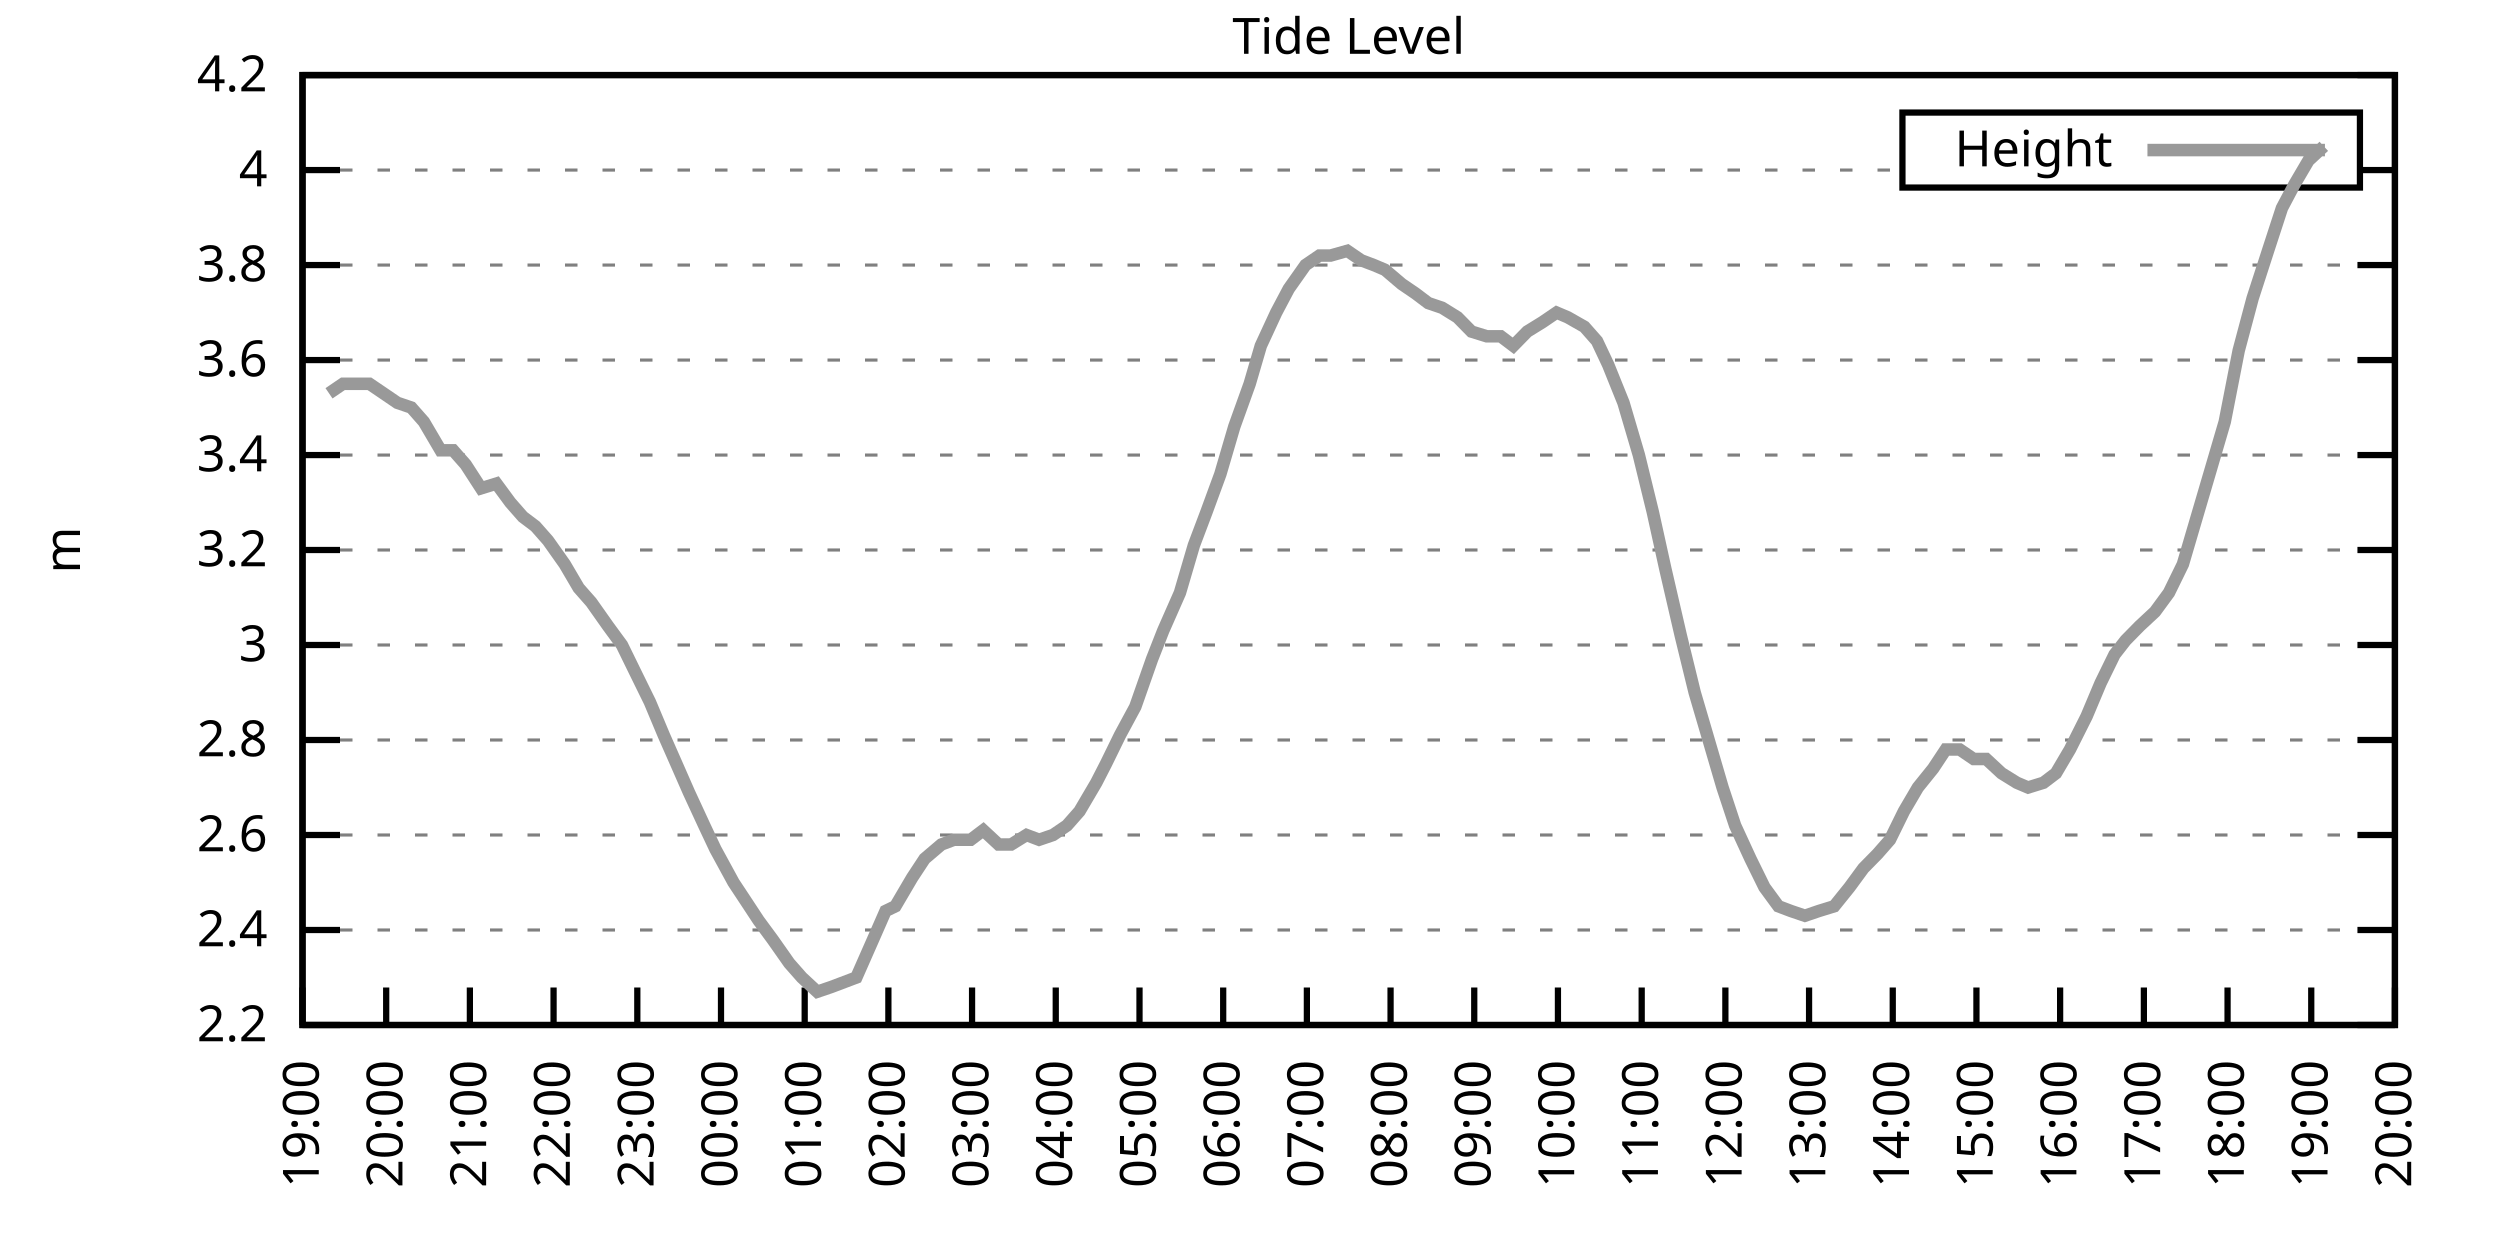
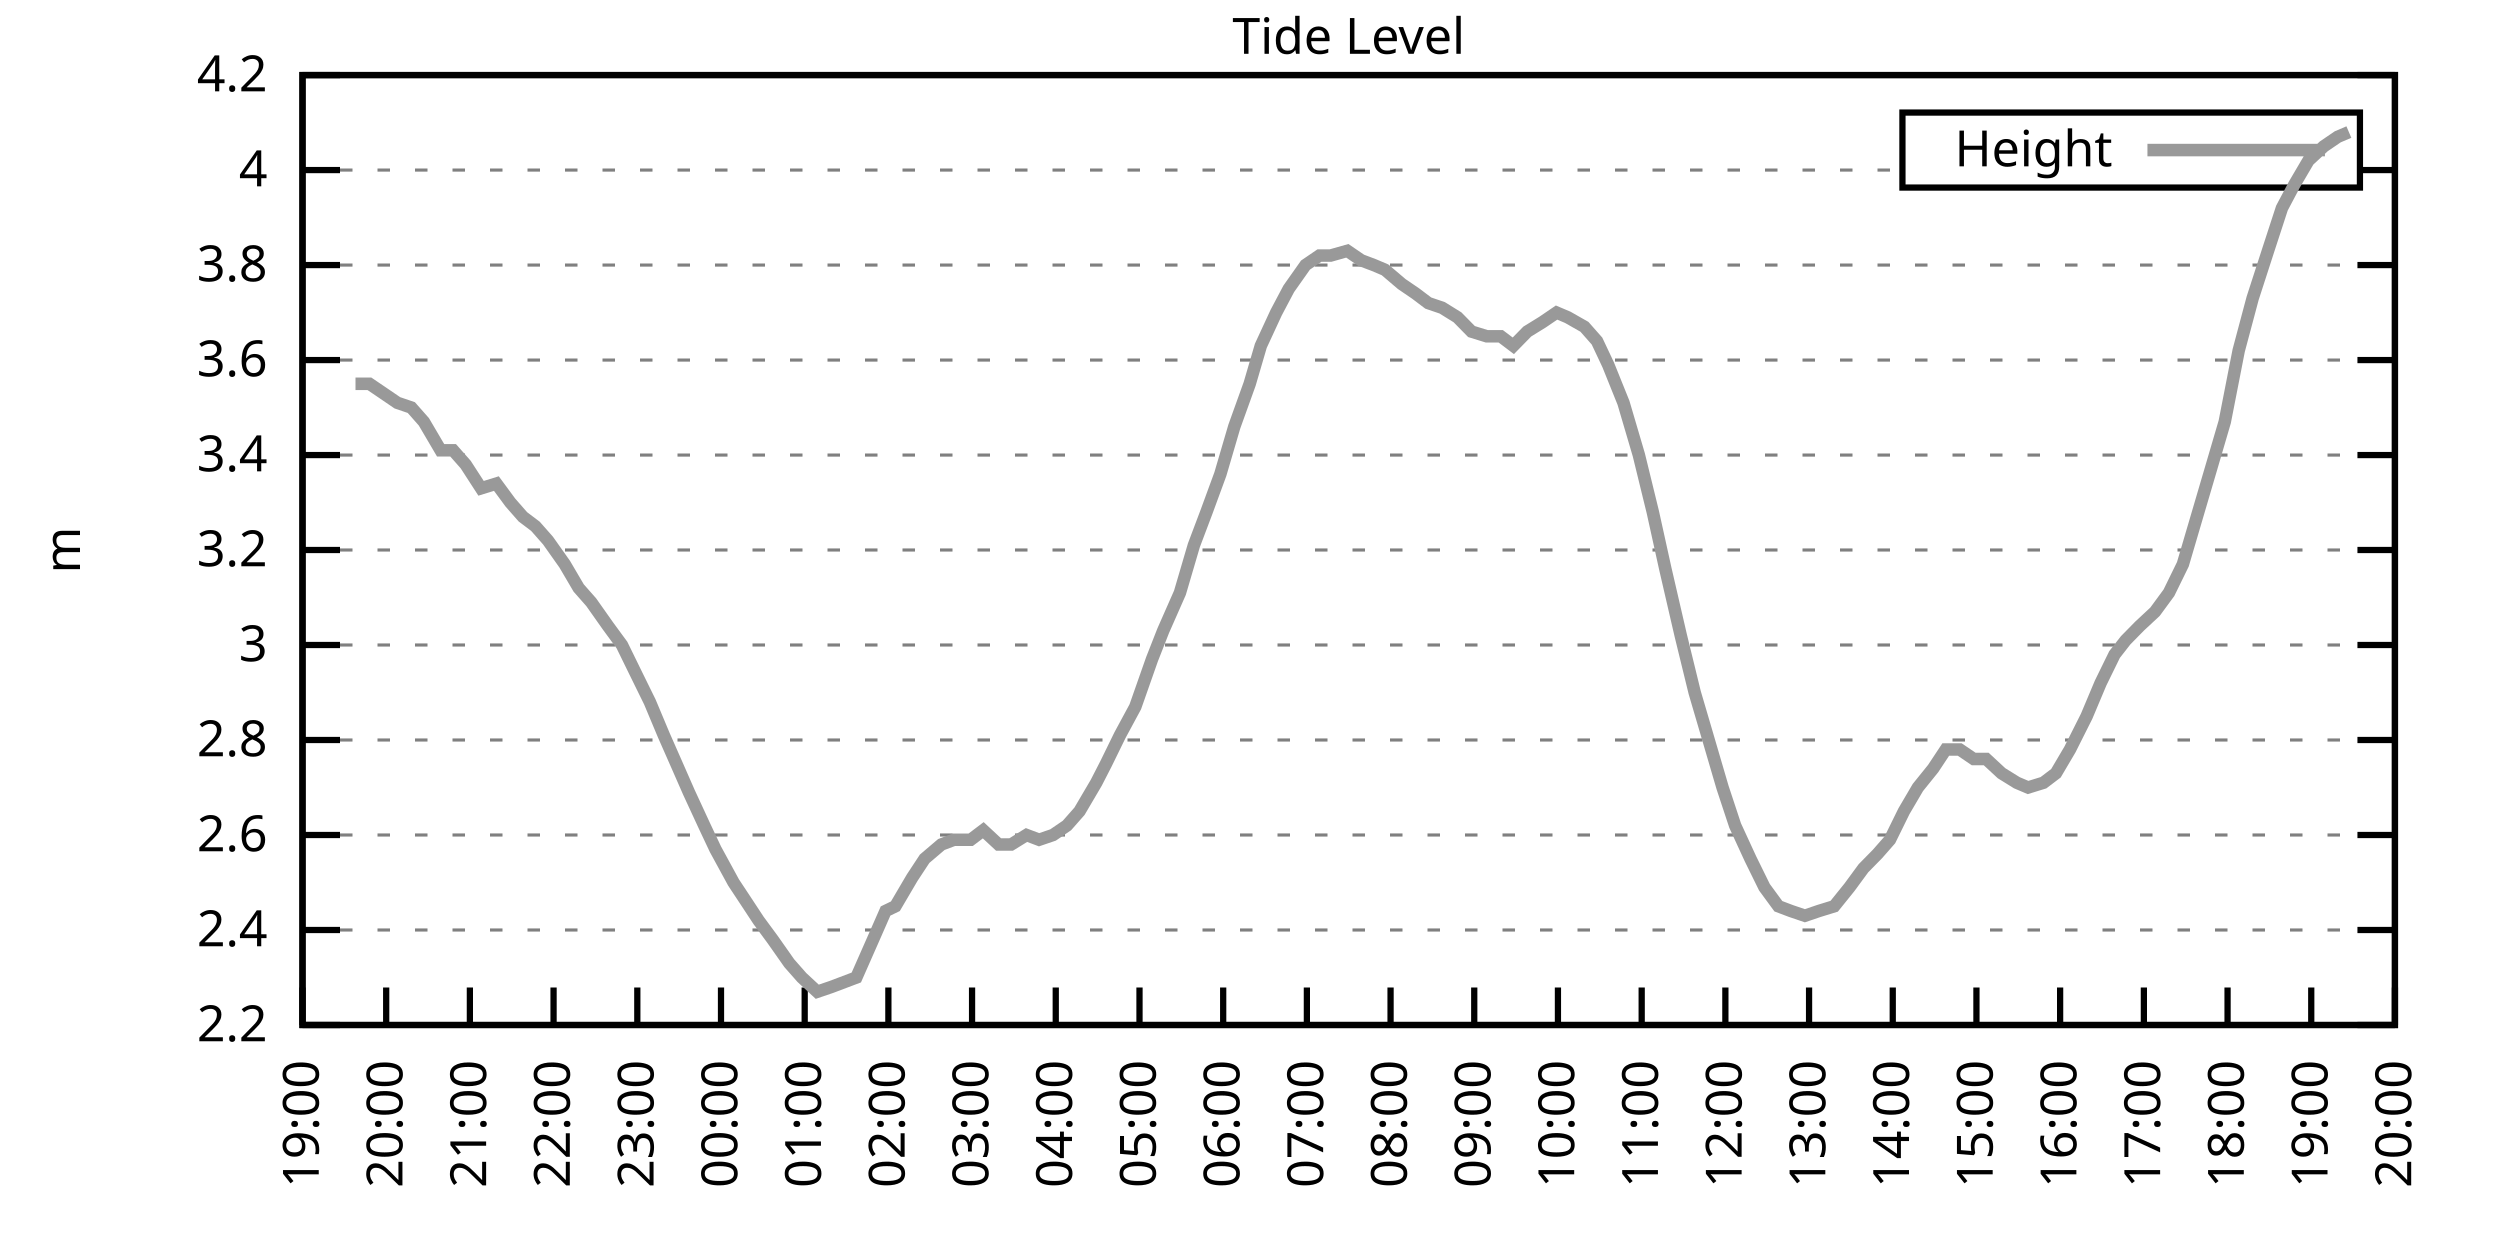
<svg xmlns="http://www.w3.org/2000/svg" xmlns:xlink="http://www.w3.org/1999/xlink" width="400" height="200" viewBox="0 0 400 200">
  <g id="gnuplot_canvas">
    <rect x="0" y="0" width="400" height="200" fill="none" />
    <defs>
      <circle id="gpDot" r="0.5" stroke-width="0.5" stroke="currentColor" />
      <path id="gpPt0" stroke-width="0.333" stroke="currentColor" d="M-1,0 h2 M0,-1 v2" />
      <path id="gpPt1" stroke-width="0.333" stroke="currentColor" d="M-1,-1 L1,1 M1,-1 L-1,1" />
      <path id="gpPt2" stroke-width="0.333" stroke="currentColor" d="M-1,0 L1,0 M0,-1 L0,1 M-1,-1 L1,1 M-1,1 L1,-1" />
      <rect id="gpPt3" stroke-width="0.333" stroke="currentColor" x="-1" y="-1" width="2" height="2" />
      <rect id="gpPt4" stroke-width="0.333" stroke="currentColor" fill="currentColor" x="-1" y="-1" width="2" height="2" />
      <circle id="gpPt5" stroke-width="0.333" stroke="currentColor" cx="0" cy="0" r="1" />
      <use xlink:href="#gpPt5" id="gpPt6" fill="currentColor" stroke="none" />
      <path id="gpPt7" stroke-width="0.333" stroke="currentColor" d="M0,-1.33 L-1.33,0.67 L1.33,0.67 z" />
      <use xlink:href="#gpPt7" id="gpPt8" fill="currentColor" stroke="none" />
      <use xlink:href="#gpPt7" id="gpPt9" stroke="currentColor" transform="rotate(180)" />
      <use xlink:href="#gpPt9" id="gpPt10" fill="currentColor" stroke="none" />
      <use xlink:href="#gpPt3" id="gpPt11" stroke="currentColor" transform="rotate(45)" />
      <use xlink:href="#gpPt11" id="gpPt12" fill="currentColor" stroke="none" />
      <path id="gpPt13" stroke-width="0.333" stroke="currentColor" d="M0,1.330 L1.265,0.411 L0.782,-1.067 L-0.782,-1.076 L-1.265,0.411 z" />
      <use xlink:href="#gpPt13" id="gpPt14" fill="currentColor" stroke="none" />
      <filter id="textbox" filterUnits="objectBoundingBox" x="0" y="0" height="1" width="1">
        <feFlood flood-color="white" flood-opacity="1" result="bgnd" />
        <feComposite in="SourceGraphic" in2="bgnd" operator="atop" />
      </filter>
      <filter id="greybox" filterUnits="objectBoundingBox" x="0" y="0" height="1" width="1">
        <feFlood flood-color="lightgrey" flood-opacity="1" result="grey" />
        <feComposite in="SourceGraphic" in2="grey" operator="atop" />
      </filter>
    </defs>
    <g fill="none" color="white" stroke="currentColor" stroke-width="1.00" stroke-linecap="butt" stroke-linejoin="miter">
</g>
    <g fill="none" color="black" stroke="currentColor" stroke-width="1.00" stroke-linecap="butt" stroke-linejoin="miter">
      <g stroke="none" shape-rendering="crispEdges">
        <polygon fill="rgb(255, 255, 255)" points="48.40,164.00 383.18,164.00 383.18,12.02 48.40,12.02 " />
      </g>
    </g>
    <g fill="none" color="black" stroke="currentColor" stroke-width="1.00" stroke-linecap="butt" stroke-linejoin="miter">
</g>
    <g fill="none" color="black" stroke="black" stroke-width="0.50" stroke-linecap="butt" stroke-linejoin="miter">
</g>
    <g fill="none" color="gray" stroke="currentColor" stroke-width="0.50" stroke-linecap="butt" stroke-linejoin="miter">
      <path stroke="gray" stroke-dasharray="2,4" class="gridline" d="M48.40,164.00 L383.19,164.00  " />
    </g>
    <g fill="none" color="gray" stroke="gray" stroke-width="1.00" stroke-linecap="butt" stroke-linejoin="miter">
</g>
    <g fill="none" color="black" stroke="currentColor" stroke-width="1.00" stroke-linecap="butt" stroke-linejoin="miter">
      <path stroke="black" d="M48.40,164.00 L54.40,164.00 M383.19,164.00 L377.19,164.00  " />
      <g transform="translate(42.80,166.60)" stroke="none" fill="black" font-family="Sans" font-size="8.00" text-anchor="end">
        <text>
          <tspan font-family="Sans"> 2.2</tspan>
        </text>
      </g>
    </g>
    <g fill="none" color="black" stroke="currentColor" stroke-width="1.00" stroke-linecap="butt" stroke-linejoin="miter">
</g>
    <g fill="none" color="black" stroke="black" stroke-width="0.50" stroke-linecap="butt" stroke-linejoin="miter">
</g>
    <g fill="none" color="gray" stroke="currentColor" stroke-width="0.50" stroke-linecap="butt" stroke-linejoin="miter">
      <path stroke="gray" stroke-dasharray="2,4" class="gridline" d="M48.40,148.80 L383.19,148.80  " />
    </g>
    <g fill="none" color="gray" stroke="gray" stroke-width="1.00" stroke-linecap="butt" stroke-linejoin="miter">
</g>
    <g fill="none" color="black" stroke="currentColor" stroke-width="1.00" stroke-linecap="butt" stroke-linejoin="miter">
      <path stroke="black" d="M48.40,148.80 L54.40,148.80 M383.19,148.80 L377.19,148.80  " />
      <g transform="translate(42.80,151.40)" stroke="none" fill="black" font-family="Sans" font-size="8.00" text-anchor="end">
        <text>
          <tspan font-family="Sans"> 2.4</tspan>
        </text>
      </g>
    </g>
    <g fill="none" color="black" stroke="currentColor" stroke-width="1.00" stroke-linecap="butt" stroke-linejoin="miter">
</g>
    <g fill="none" color="black" stroke="black" stroke-width="0.50" stroke-linecap="butt" stroke-linejoin="miter">
</g>
    <g fill="none" color="gray" stroke="currentColor" stroke-width="0.50" stroke-linecap="butt" stroke-linejoin="miter">
      <path stroke="gray" stroke-dasharray="2,4" class="gridline" d="M48.40,133.60 L383.19,133.60  " />
    </g>
    <g fill="none" color="gray" stroke="gray" stroke-width="1.00" stroke-linecap="butt" stroke-linejoin="miter">
</g>
    <g fill="none" color="black" stroke="currentColor" stroke-width="1.00" stroke-linecap="butt" stroke-linejoin="miter">
      <path stroke="black" d="M48.40,133.60 L54.40,133.60 M383.19,133.60 L377.19,133.60  " />
      <g transform="translate(42.80,136.20)" stroke="none" fill="black" font-family="Sans" font-size="8.00" text-anchor="end">
        <text>
          <tspan font-family="Sans"> 2.6</tspan>
        </text>
      </g>
    </g>
    <g fill="none" color="black" stroke="currentColor" stroke-width="1.00" stroke-linecap="butt" stroke-linejoin="miter">
</g>
    <g fill="none" color="black" stroke="black" stroke-width="0.50" stroke-linecap="butt" stroke-linejoin="miter">
</g>
    <g fill="none" color="gray" stroke="currentColor" stroke-width="0.50" stroke-linecap="butt" stroke-linejoin="miter">
      <path stroke="gray" stroke-dasharray="2,4" class="gridline" d="M48.40,118.40 L383.19,118.40  " />
    </g>
    <g fill="none" color="gray" stroke="gray" stroke-width="1.00" stroke-linecap="butt" stroke-linejoin="miter">
</g>
    <g fill="none" color="black" stroke="currentColor" stroke-width="1.00" stroke-linecap="butt" stroke-linejoin="miter">
      <path stroke="black" d="M48.40,118.40 L54.40,118.40 M383.19,118.40 L377.19,118.40  " />
      <g transform="translate(42.80,121.00)" stroke="none" fill="black" font-family="Sans" font-size="8.00" text-anchor="end">
        <text>
          <tspan font-family="Sans"> 2.8</tspan>
        </text>
      </g>
    </g>
    <g fill="none" color="black" stroke="currentColor" stroke-width="1.00" stroke-linecap="butt" stroke-linejoin="miter">
</g>
    <g fill="none" color="black" stroke="black" stroke-width="0.50" stroke-linecap="butt" stroke-linejoin="miter">
</g>
    <g fill="none" color="gray" stroke="currentColor" stroke-width="0.50" stroke-linecap="butt" stroke-linejoin="miter">
      <path stroke="gray" stroke-dasharray="2,4" class="gridline" d="M48.40,103.20 L383.19,103.20  " />
    </g>
    <g fill="none" color="gray" stroke="gray" stroke-width="1.00" stroke-linecap="butt" stroke-linejoin="miter">
</g>
    <g fill="none" color="black" stroke="currentColor" stroke-width="1.00" stroke-linecap="butt" stroke-linejoin="miter">
      <path stroke="black" d="M48.40,103.20 L54.40,103.20 M383.19,103.20 L377.19,103.20  " />
      <g transform="translate(42.80,105.80)" stroke="none" fill="black" font-family="Sans" font-size="8.00" text-anchor="end">
        <text>
          <tspan font-family="Sans"> 3</tspan>
        </text>
      </g>
    </g>
    <g fill="none" color="black" stroke="currentColor" stroke-width="1.00" stroke-linecap="butt" stroke-linejoin="miter">
</g>
    <g fill="none" color="black" stroke="black" stroke-width="0.50" stroke-linecap="butt" stroke-linejoin="miter">
</g>
    <g fill="none" color="gray" stroke="currentColor" stroke-width="0.50" stroke-linecap="butt" stroke-linejoin="miter">
      <path stroke="gray" stroke-dasharray="2,4" class="gridline" d="M48.40,88.00 L383.19,88.00  " />
    </g>
    <g fill="none" color="gray" stroke="gray" stroke-width="1.00" stroke-linecap="butt" stroke-linejoin="miter">
</g>
    <g fill="none" color="black" stroke="currentColor" stroke-width="1.00" stroke-linecap="butt" stroke-linejoin="miter">
      <path stroke="black" d="M48.40,88.00 L54.40,88.00 M383.19,88.00 L377.19,88.00  " />
      <g transform="translate(42.80,90.60)" stroke="none" fill="black" font-family="Sans" font-size="8.00" text-anchor="end">
        <text>
          <tspan font-family="Sans"> 3.2</tspan>
        </text>
      </g>
    </g>
    <g fill="none" color="black" stroke="currentColor" stroke-width="1.00" stroke-linecap="butt" stroke-linejoin="miter">
</g>
    <g fill="none" color="black" stroke="black" stroke-width="0.50" stroke-linecap="butt" stroke-linejoin="miter">
</g>
    <g fill="none" color="gray" stroke="currentColor" stroke-width="0.50" stroke-linecap="butt" stroke-linejoin="miter">
      <path stroke="gray" stroke-dasharray="2,4" class="gridline" d="M48.40,72.81 L383.19,72.81  " />
    </g>
    <g fill="none" color="gray" stroke="gray" stroke-width="1.00" stroke-linecap="butt" stroke-linejoin="miter">
</g>
    <g fill="none" color="black" stroke="currentColor" stroke-width="1.00" stroke-linecap="butt" stroke-linejoin="miter">
      <path stroke="black" d="M48.40,72.81 L54.40,72.81 M383.19,72.81 L377.19,72.81  " />
      <g transform="translate(42.80,75.41)" stroke="none" fill="black" font-family="Sans" font-size="8.00" text-anchor="end">
        <text>
          <tspan font-family="Sans"> 3.4</tspan>
        </text>
      </g>
    </g>
    <g fill="none" color="black" stroke="currentColor" stroke-width="1.00" stroke-linecap="butt" stroke-linejoin="miter">
</g>
    <g fill="none" color="black" stroke="black" stroke-width="0.50" stroke-linecap="butt" stroke-linejoin="miter">
</g>
    <g fill="none" color="gray" stroke="currentColor" stroke-width="0.50" stroke-linecap="butt" stroke-linejoin="miter">
      <path stroke="gray" stroke-dasharray="2,4" class="gridline" d="M48.40,57.61 L383.19,57.61  " />
    </g>
    <g fill="none" color="gray" stroke="gray" stroke-width="1.00" stroke-linecap="butt" stroke-linejoin="miter">
</g>
    <g fill="none" color="black" stroke="currentColor" stroke-width="1.00" stroke-linecap="butt" stroke-linejoin="miter">
      <path stroke="black" d="M48.40,57.61 L54.40,57.61 M383.19,57.61 L377.19,57.61  " />
      <g transform="translate(42.80,60.21)" stroke="none" fill="black" font-family="Sans" font-size="8.00" text-anchor="end">
        <text>
          <tspan font-family="Sans"> 3.6</tspan>
        </text>
      </g>
    </g>
    <g fill="none" color="black" stroke="currentColor" stroke-width="1.00" stroke-linecap="butt" stroke-linejoin="miter">
</g>
    <g fill="none" color="black" stroke="black" stroke-width="0.50" stroke-linecap="butt" stroke-linejoin="miter">
</g>
    <g fill="none" color="gray" stroke="currentColor" stroke-width="0.50" stroke-linecap="butt" stroke-linejoin="miter">
      <path stroke="gray" stroke-dasharray="2,4" class="gridline" d="M48.40,42.41 L383.19,42.41  " />
    </g>
    <g fill="none" color="gray" stroke="gray" stroke-width="1.00" stroke-linecap="butt" stroke-linejoin="miter">
</g>
    <g fill="none" color="black" stroke="currentColor" stroke-width="1.00" stroke-linecap="butt" stroke-linejoin="miter">
      <path stroke="black" d="M48.40,42.41 L54.40,42.41 M383.19,42.41 L377.19,42.41  " />
      <g transform="translate(42.80,45.01)" stroke="none" fill="black" font-family="Sans" font-size="8.00" text-anchor="end">
        <text>
          <tspan font-family="Sans"> 3.8</tspan>
        </text>
      </g>
    </g>
    <g fill="none" color="black" stroke="currentColor" stroke-width="1.00" stroke-linecap="butt" stroke-linejoin="miter">
</g>
    <g fill="none" color="black" stroke="black" stroke-width="0.50" stroke-linecap="butt" stroke-linejoin="miter">
</g>
    <g fill="none" color="gray" stroke="currentColor" stroke-width="0.50" stroke-linecap="butt" stroke-linejoin="miter">
      <path stroke="gray" stroke-dasharray="2,4" class="gridline" d="M48.40,27.21 L304.39,27.21 M377.59,27.21 L383.19,27.21  " />
    </g>
    <g fill="none" color="gray" stroke="gray" stroke-width="1.00" stroke-linecap="butt" stroke-linejoin="miter">
</g>
    <g fill="none" color="black" stroke="currentColor" stroke-width="1.00" stroke-linecap="butt" stroke-linejoin="miter">
      <path stroke="black" d="M48.40,27.21 L54.40,27.21 M383.19,27.21 L377.19,27.21  " />
      <g transform="translate(42.80,29.81)" stroke="none" fill="black" font-family="Sans" font-size="8.00" text-anchor="end">
        <text>
          <tspan font-family="Sans"> 4</tspan>
        </text>
      </g>
    </g>
    <g fill="none" color="black" stroke="currentColor" stroke-width="1.00" stroke-linecap="butt" stroke-linejoin="miter">
</g>
    <g fill="none" color="black" stroke="black" stroke-width="0.50" stroke-linecap="butt" stroke-linejoin="miter">
</g>
    <g fill="none" color="gray" stroke="currentColor" stroke-width="0.50" stroke-linecap="butt" stroke-linejoin="miter">
      <path stroke="gray" stroke-dasharray="2,4" class="gridline" d="M48.40,12.01 L383.19,12.01  " />
    </g>
    <g fill="none" color="gray" stroke="gray" stroke-width="1.00" stroke-linecap="butt" stroke-linejoin="miter">
</g>
    <g fill="none" color="black" stroke="currentColor" stroke-width="1.00" stroke-linecap="butt" stroke-linejoin="miter">
      <path stroke="black" d="M48.40,12.01 L54.40,12.01 M383.19,12.01 L377.19,12.01  " />
      <g transform="translate(42.80,14.61)" stroke="none" fill="black" font-family="Sans" font-size="8.00" text-anchor="end">
        <text>
          <tspan font-family="Sans"> 4.2</tspan>
        </text>
      </g>
    </g>
    <g fill="none" color="black" stroke="currentColor" stroke-width="1.00" stroke-linecap="butt" stroke-linejoin="miter">
      <path stroke="black" d="M48.40,164.00 L48.40,158.00  " />
      <g transform="translate(51.00,169.60) rotate(270.00)" stroke="none" fill="black" font-family="Sans" font-size="8.00" text-anchor="end">
        <text>
          <tspan font-family="Sans">19:00</tspan>
        </text>
      </g>
    </g>
    <g fill="none" color="black" stroke="currentColor" stroke-width="1.00" stroke-linecap="butt" stroke-linejoin="miter">
      <path stroke="black" d="M61.79,164.00 L61.79,158.00  " />
      <g transform="translate(64.39,169.60) rotate(270.00)" stroke="none" fill="black" font-family="Sans" font-size="8.00" text-anchor="end">
        <text>
          <tspan font-family="Sans">20:00</tspan>
        </text>
      </g>
    </g>
    <g fill="none" color="black" stroke="currentColor" stroke-width="1.00" stroke-linecap="butt" stroke-linejoin="miter">
      <path stroke="black" d="M75.18,164.00 L75.18,158.00  " />
      <g transform="translate(77.78,169.60) rotate(270.00)" stroke="none" fill="black" font-family="Sans" font-size="8.00" text-anchor="end">
        <text>
          <tspan font-family="Sans">21:00</tspan>
        </text>
      </g>
    </g>
    <g fill="none" color="black" stroke="currentColor" stroke-width="1.00" stroke-linecap="butt" stroke-linejoin="miter">
      <path stroke="black" d="M88.57,164.00 L88.57,158.00  " />
      <g transform="translate(91.17,169.60) rotate(270.00)" stroke="none" fill="black" font-family="Sans" font-size="8.00" text-anchor="end">
        <text>
          <tspan font-family="Sans">22:00</tspan>
        </text>
      </g>
    </g>
    <g fill="none" color="black" stroke="currentColor" stroke-width="1.00" stroke-linecap="butt" stroke-linejoin="miter">
      <path stroke="black" d="M101.97,164.00 L101.97,158.00  " />
      <g transform="translate(104.57,169.60) rotate(270.00)" stroke="none" fill="black" font-family="Sans" font-size="8.00" text-anchor="end">
        <text>
          <tspan font-family="Sans">23:00</tspan>
        </text>
      </g>
    </g>
    <g fill="none" color="black" stroke="currentColor" stroke-width="1.00" stroke-linecap="butt" stroke-linejoin="miter">
      <path stroke="black" d="M115.36,164.00 L115.36,158.00  " />
      <g transform="translate(117.96,169.60) rotate(270.00)" stroke="none" fill="black" font-family="Sans" font-size="8.00" text-anchor="end">
        <text>
          <tspan font-family="Sans">00:00</tspan>
        </text>
      </g>
    </g>
    <g fill="none" color="black" stroke="currentColor" stroke-width="1.00" stroke-linecap="butt" stroke-linejoin="miter">
      <path stroke="black" d="M128.75,164.00 L128.75,158.00  " />
      <g transform="translate(131.35,169.60) rotate(270.00)" stroke="none" fill="black" font-family="Sans" font-size="8.00" text-anchor="end">
        <text>
          <tspan font-family="Sans">01:00</tspan>
        </text>
      </g>
    </g>
    <g fill="none" color="black" stroke="currentColor" stroke-width="1.00" stroke-linecap="butt" stroke-linejoin="miter">
      <path stroke="black" d="M142.14,164.00 L142.14,158.00  " />
      <g transform="translate(144.74,169.60) rotate(270.00)" stroke="none" fill="black" font-family="Sans" font-size="8.00" text-anchor="end">
        <text>
          <tspan font-family="Sans">02:00</tspan>
        </text>
      </g>
    </g>
    <g fill="none" color="black" stroke="currentColor" stroke-width="1.00" stroke-linecap="butt" stroke-linejoin="miter">
      <path stroke="black" d="M155.53,164.00 L155.53,158.00  " />
      <g transform="translate(158.13,169.60) rotate(270.00)" stroke="none" fill="black" font-family="Sans" font-size="8.00" text-anchor="end">
        <text>
          <tspan font-family="Sans">03:00</tspan>
        </text>
      </g>
    </g>
    <g fill="none" color="black" stroke="currentColor" stroke-width="1.00" stroke-linecap="butt" stroke-linejoin="miter">
      <path stroke="black" d="M168.92,164.00 L168.92,158.00  " />
      <g transform="translate(171.52,169.60) rotate(270.00)" stroke="none" fill="black" font-family="Sans" font-size="8.00" text-anchor="end">
        <text>
          <tspan font-family="Sans">04:00</tspan>
        </text>
      </g>
    </g>
    <g fill="none" color="black" stroke="currentColor" stroke-width="1.00" stroke-linecap="butt" stroke-linejoin="miter">
      <path stroke="black" d="M182.32,164.00 L182.32,158.00  " />
      <g transform="translate(184.92,169.60) rotate(270.00)" stroke="none" fill="black" font-family="Sans" font-size="8.00" text-anchor="end">
        <text>
          <tspan font-family="Sans">05:00</tspan>
        </text>
      </g>
    </g>
    <g fill="none" color="black" stroke="currentColor" stroke-width="1.00" stroke-linecap="butt" stroke-linejoin="miter">
      <path stroke="black" d="M195.71,164.00 L195.71,158.00  " />
      <g transform="translate(198.31,169.60) rotate(270.00)" stroke="none" fill="black" font-family="Sans" font-size="8.00" text-anchor="end">
        <text>
          <tspan font-family="Sans">06:00</tspan>
        </text>
      </g>
    </g>
    <g fill="none" color="black" stroke="currentColor" stroke-width="1.00" stroke-linecap="butt" stroke-linejoin="miter">
      <path stroke="black" d="M209.10,164.00 L209.10,158.00  " />
      <g transform="translate(211.70,169.60) rotate(270.00)" stroke="none" fill="black" font-family="Sans" font-size="8.00" text-anchor="end">
        <text>
          <tspan font-family="Sans">07:00</tspan>
        </text>
      </g>
    </g>
    <g fill="none" color="black" stroke="currentColor" stroke-width="1.00" stroke-linecap="butt" stroke-linejoin="miter">
      <path stroke="black" d="M222.49,164.00 L222.49,158.00  " />
      <g transform="translate(225.09,169.60) rotate(270.00)" stroke="none" fill="black" font-family="Sans" font-size="8.00" text-anchor="end">
        <text>
          <tspan font-family="Sans">08:00</tspan>
        </text>
      </g>
    </g>
    <g fill="none" color="black" stroke="currentColor" stroke-width="1.00" stroke-linecap="butt" stroke-linejoin="miter">
      <path stroke="black" d="M235.88,164.00 L235.88,158.00  " />
      <g transform="translate(238.48,169.60) rotate(270.00)" stroke="none" fill="black" font-family="Sans" font-size="8.00" text-anchor="end">
        <text>
          <tspan font-family="Sans">09:00</tspan>
        </text>
      </g>
    </g>
    <g fill="none" color="black" stroke="currentColor" stroke-width="1.00" stroke-linecap="butt" stroke-linejoin="miter">
      <path stroke="black" d="M249.27,164.00 L249.27,158.00  " />
      <g transform="translate(251.87,169.60) rotate(270.00)" stroke="none" fill="black" font-family="Sans" font-size="8.00" text-anchor="end">
        <text>
          <tspan font-family="Sans">10:00</tspan>
        </text>
      </g>
    </g>
    <g fill="none" color="black" stroke="currentColor" stroke-width="1.00" stroke-linecap="butt" stroke-linejoin="miter">
      <path stroke="black" d="M262.67,164.00 L262.67,158.00  " />
      <g transform="translate(265.27,169.60) rotate(270.00)" stroke="none" fill="black" font-family="Sans" font-size="8.00" text-anchor="end">
        <text>
          <tspan font-family="Sans">11:00</tspan>
        </text>
      </g>
    </g>
    <g fill="none" color="black" stroke="currentColor" stroke-width="1.00" stroke-linecap="butt" stroke-linejoin="miter">
      <path stroke="black" d="M276.06,164.00 L276.06,158.00  " />
      <g transform="translate(278.66,169.60) rotate(270.00)" stroke="none" fill="black" font-family="Sans" font-size="8.00" text-anchor="end">
        <text>
          <tspan font-family="Sans">12:00</tspan>
        </text>
      </g>
    </g>
    <g fill="none" color="black" stroke="currentColor" stroke-width="1.00" stroke-linecap="butt" stroke-linejoin="miter">
      <path stroke="black" d="M289.45,164.00 L289.45,158.00  " />
      <g transform="translate(292.05,169.60) rotate(270.00)" stroke="none" fill="black" font-family="Sans" font-size="8.00" text-anchor="end">
        <text>
          <tspan font-family="Sans">13:00</tspan>
        </text>
      </g>
    </g>
    <g fill="none" color="black" stroke="currentColor" stroke-width="1.00" stroke-linecap="butt" stroke-linejoin="miter">
      <path stroke="black" d="M302.84,164.00 L302.84,158.00  " />
      <g transform="translate(305.44,169.60) rotate(270.00)" stroke="none" fill="black" font-family="Sans" font-size="8.00" text-anchor="end">
        <text>
          <tspan font-family="Sans">14:00</tspan>
        </text>
      </g>
    </g>
    <g fill="none" color="black" stroke="currentColor" stroke-width="1.00" stroke-linecap="butt" stroke-linejoin="miter">
      <path stroke="black" d="M316.23,164.00 L316.23,158.00  " />
      <g transform="translate(318.83,169.60) rotate(270.00)" stroke="none" fill="black" font-family="Sans" font-size="8.00" text-anchor="end">
        <text>
          <tspan font-family="Sans">15:00</tspan>
        </text>
      </g>
    </g>
    <g fill="none" color="black" stroke="currentColor" stroke-width="1.00" stroke-linecap="butt" stroke-linejoin="miter">
      <path stroke="black" d="M329.62,164.00 L329.62,158.00  " />
      <g transform="translate(332.22,169.60) rotate(270.00)" stroke="none" fill="black" font-family="Sans" font-size="8.00" text-anchor="end">
        <text>
          <tspan font-family="Sans">16:00</tspan>
        </text>
      </g>
    </g>
    <g fill="none" color="black" stroke="currentColor" stroke-width="1.00" stroke-linecap="butt" stroke-linejoin="miter">
      <path stroke="black" d="M343.02,164.00 L343.02,158.00  " />
      <g transform="translate(345.62,169.60) rotate(270.00)" stroke="none" fill="black" font-family="Sans" font-size="8.00" text-anchor="end">
        <text>
          <tspan font-family="Sans">17:00</tspan>
        </text>
      </g>
    </g>
    <g fill="none" color="black" stroke="currentColor" stroke-width="1.00" stroke-linecap="butt" stroke-linejoin="miter">
      <path stroke="black" d="M356.41,164.00 L356.41,158.00  " />
      <g transform="translate(359.01,169.60) rotate(270.00)" stroke="none" fill="black" font-family="Sans" font-size="8.00" text-anchor="end">
        <text>
          <tspan font-family="Sans">18:00</tspan>
        </text>
      </g>
    </g>
    <g fill="none" color="black" stroke="currentColor" stroke-width="1.00" stroke-linecap="butt" stroke-linejoin="miter">
      <path stroke="black" d="M369.80,164.00 L369.80,158.00  " />
      <g transform="translate(372.40,169.60) rotate(270.00)" stroke="none" fill="black" font-family="Sans" font-size="8.00" text-anchor="end">
        <text>
          <tspan font-family="Sans">19:00</tspan>
        </text>
      </g>
    </g>
    <g fill="none" color="black" stroke="currentColor" stroke-width="1.00" stroke-linecap="butt" stroke-linejoin="miter">
      <path stroke="black" d="M383.19,164.00 L383.19,158.00  " />
      <g transform="translate(385.79,169.60) rotate(270.00)" stroke="none" fill="black" font-family="Sans" font-size="8.00" text-anchor="end">
        <text>
          <tspan font-family="Sans">20:00</tspan>
        </text>
      </g>
    </g>
    <g fill="none" color="black" stroke="currentColor" stroke-width="1.00" stroke-linecap="butt" stroke-linejoin="miter">
</g>
    <g fill="none" color="black" stroke="currentColor" stroke-width="1.00" stroke-linecap="butt" stroke-linejoin="miter">
      <path stroke="black" d="M48.40,12.01 L48.40,164.00 L383.19,164.00 L383.19,12.01 L48.40,12.01 Z  " />
    </g>
    <g fill="none" color="black" stroke="currentColor" stroke-width="1.00" stroke-linecap="butt" stroke-linejoin="miter">
</g>
    <g fill="none" color="black" stroke="currentColor" stroke-width="1.00" stroke-linecap="butt" stroke-linejoin="miter">
      <path stroke="black" d="M304.39,30.01 L304.39,18.01 L377.59,18.01 L377.59,30.01 L304.39,30.01 Z  " />
    </g>
    <g id="Tide_level_plot_1">
      <g fill="none" color="white" stroke="black" stroke-width="2.00" stroke-linecap="butt" stroke-linejoin="miter">
</g>
      <g fill="none" color="black" stroke="currentColor" stroke-width="2.00" stroke-linecap="butt" stroke-linejoin="miter">
        <g transform="translate(337.99,26.61)" stroke="none" fill="black" font-family="Sans" font-size="8.00" text-anchor="end">
          <text>
            <tspan font-family="Sans">Height</tspan>
          </text>
        </g>
      </g>
      <g fill="none" color="black" stroke="currentColor" stroke-width="2.00" stroke-linecap="butt" stroke-linejoin="miter">
-         <path stroke="rgb(153, 153, 153)" d="M343.59,24.01 L371.99,24.01 M52.64,62.93 L54.87,61.41 L56.88,61.41 L59.11,61.41 L61.35,62.93 L63.58,64.45   L65.81,65.21 L67.82,67.49 L70.50,72.05 L72.50,72.05 L74.51,74.33 L76.97,78.13 L79.42,77.37 L81.66,80.41   L83.66,82.69 L85.67,84.21 L87.68,86.49 L90.36,90.28 L92.59,94.08 L94.60,96.36 L97.28,100.16 L99.51,103.20   L101.74,107.76 L103.98,112.32 L106.21,117.64 L108.22,122.20 L110.22,126.76 L112.68,132.08 L114.47,135.88 L117.37,141.20   L119.38,144.24 L121.38,147.28 L123.62,150.32 L126.29,154.12 L128.30,156.40 L130.76,158.68 L132.99,157.92 L135.00,157.16   L137.01,156.40 L139.69,150.32 L141.69,145.76 L143.26,145.00 L145.94,140.44 L147.94,137.40 L150.62,135.12 L152.63,134.36   L155.31,134.36 L157.32,132.84 L159.77,135.12 L161.78,135.12 L164.24,133.60 L166.25,134.36 L168.48,133.60 L170.71,132.08   L172.72,129.80 L175.40,125.24 L176.96,122.20 L179.19,117.64 L181.65,113.08 L184.32,105.48 L186.11,100.92 L188.79,94.84   L191.02,87.25 L193.03,81.93 L195.26,75.85 L197.49,68.25 L199.95,61.41 L201.73,55.33 L204.19,50.01 L206.20,46.21   L208.88,42.41 L211.11,40.89 L212.89,40.89 L215.57,40.13 L217.80,41.65 L219.81,42.41 L221.60,43.17 L224.28,45.45   L226.51,46.97 L228.52,48.49 L230.75,49.25 L233.20,50.77 L235.44,53.05 L237.89,53.81 L240.12,53.81 L242.13,55.33   L244.36,53.05 L246.82,51.53 L249.05,50.01 L250.84,50.77 L253.51,52.29 L255.52,54.57 L257.31,58.37 L259.76,64.45   L262.22,72.81 L264.45,81.93 L266.46,91.04 L268.92,101.68 L271.15,110.80 L273.16,117.64 L275.61,126.00 L277.62,132.08   L280.07,137.40 L282.31,141.96 L284.54,145.00 L286.55,145.76 L288.78,146.52 L291.01,145.76 L293.47,145.00 L295.92,141.96   L298.15,138.92 L300.39,136.64 L302.39,134.36 L304.63,129.80 L306.86,126.00 L309.31,122.96 L311.32,119.92 L313.55,119.92   L315.79,121.44 L317.79,121.44 L320.25,123.72 L322.70,125.24 L324.49,126.00 L326.95,125.24 L328.95,123.72 L331.19,119.92   L333.86,114.60 L336.10,109.28 L338.33,104.72 L340.11,102.44 L342.35,100.16 L344.80,97.88 L347.03,94.84 L349.26,90.28   L351.27,83.45 L353.73,75.09 L355.96,67.49 L358.19,56.09 L360.42,47.73 L362.88,40.13 L365.11,33.29 L367.12,29.49   L369.35,25.69 L371.81,23.41  " />
+         <path stroke="rgb(153, 153, 153)" d="M343.59,24.01 L371.99,24.01 M56.88,61.41 L59.11,61.41 L61.35,62.93 L63.58,64.45 L65.81,65.21 L67.82,67.49   L70.50,72.05 L72.50,72.05 L74.51,74.33 L76.97,78.13 L79.42,77.37 L81.66,80.41 L83.66,82.69 L85.67,84.21   L87.68,86.49 L90.36,90.28 L92.59,94.08 L94.60,96.36 L97.28,100.16 L99.51,103.20 L101.74,107.76 L103.98,112.32   L106.21,117.64 L108.22,122.20 L110.22,126.76 L112.68,132.08 L114.47,135.88 L117.37,141.20 L119.38,144.24 L121.38,147.28   L123.62,150.32 L126.29,154.12 L128.30,156.40 L130.76,158.68 L132.99,157.92 L135.00,157.16 L137.01,156.40 L139.69,150.32   L141.69,145.76 L143.26,145.00 L145.94,140.44 L147.94,137.40 L150.62,135.12 L152.63,134.36 L155.31,134.36 L157.32,132.84   L159.77,135.12 L161.78,135.12 L164.24,133.60 L166.25,134.36 L168.48,133.60 L170.71,132.08 L172.72,129.80 L175.40,125.24   L176.96,122.20 L179.19,117.64 L181.65,113.08 L184.32,105.48 L186.11,100.92 L188.79,94.84 L191.02,87.25 L193.03,81.93   L195.26,75.85 L197.49,68.25 L199.95,61.41 L201.73,55.33 L204.19,50.01 L206.20,46.21 L208.88,42.41 L211.11,40.89   L212.89,40.89 L215.57,40.13 L217.80,41.65 L219.81,42.41 L221.60,43.17 L224.28,45.45 L226.51,46.97 L228.52,48.49   L230.75,49.25 L233.20,50.77 L235.44,53.05 L237.89,53.81 L240.12,53.81 L242.13,55.33 L244.36,53.05 L246.82,51.53   L249.05,50.01 L250.84,50.77 L253.51,52.29 L255.52,54.57 L257.31,58.37 L259.76,64.45 L262.22,72.81 L264.45,81.93   L266.46,91.04 L268.92,101.68 L271.15,110.80 L273.16,117.64 L275.61,126.00 L277.62,132.08 L280.07,137.40 L282.31,141.96   L284.54,145.00 L286.55,145.76 L288.78,146.52 L291.01,145.76 L293.47,145.00 L295.92,141.96 L298.15,138.92 L300.39,136.64   L302.39,134.36 L304.63,129.80 L306.86,126.00 L309.31,122.96 L311.32,119.92 L313.55,119.92 L315.79,121.44 L317.79,121.44   L320.25,123.72 L322.70,125.24 L324.49,126.00 L326.95,125.24 L328.95,123.72 L331.19,119.92 L333.86,114.60 L336.10,109.28   L338.33,104.72 L340.11,102.44 L342.35,100.16 L344.80,97.88 L347.03,94.84 L349.26,90.28 L351.27,83.45 L353.73,75.09   L355.96,67.49 L358.19,56.09 L360.42,47.73 L362.88,40.13 L365.11,33.29 L367.12,29.49 L369.35,25.69 L371.81,23.41   L374.04,21.89 L375.82,21.13  " />
      </g>
    </g>
    <g fill="none" color="black" stroke="currentColor" stroke-width="2.00" stroke-linecap="butt" stroke-linejoin="miter">
</g>
    <g fill="none" color="black" stroke="black" stroke-width="1.00" stroke-linecap="butt" stroke-linejoin="miter">
</g>
    <g fill="none" color="black" stroke="currentColor" stroke-width="1.00" stroke-linecap="butt" stroke-linejoin="miter">
      <path stroke="black" d="M48.40,12.01 L48.40,164.00 L383.19,164.00 L383.19,12.01 L48.40,12.01 Z  " />
      <g transform="translate(12.80,88.01) rotate(270.00)" stroke="none" fill="black" font-family="Sans" font-size="8.00" text-anchor="middle">
        <text>
          <tspan font-family="Sans">m</tspan>
        </text>
      </g>
    </g>
    <g fill="none" color="black" stroke="currentColor" stroke-width="1.00" stroke-linecap="butt" stroke-linejoin="miter">
</g>
    <g fill="none" color="black" stroke="currentColor" stroke-width="1.00" stroke-linecap="butt" stroke-linejoin="miter">
      <g transform="translate(215.79,8.61)" stroke="none" fill="black" font-family="Sans" font-size="8.00" text-anchor="middle">
        <text>
          <tspan font-family="Sans">Tide Level</tspan>
        </text>
      </g>
    </g>
    <g fill="none" color="black" stroke="currentColor" stroke-width="1.00" stroke-linecap="butt" stroke-linejoin="miter">
</g>
  </g>
</svg>
